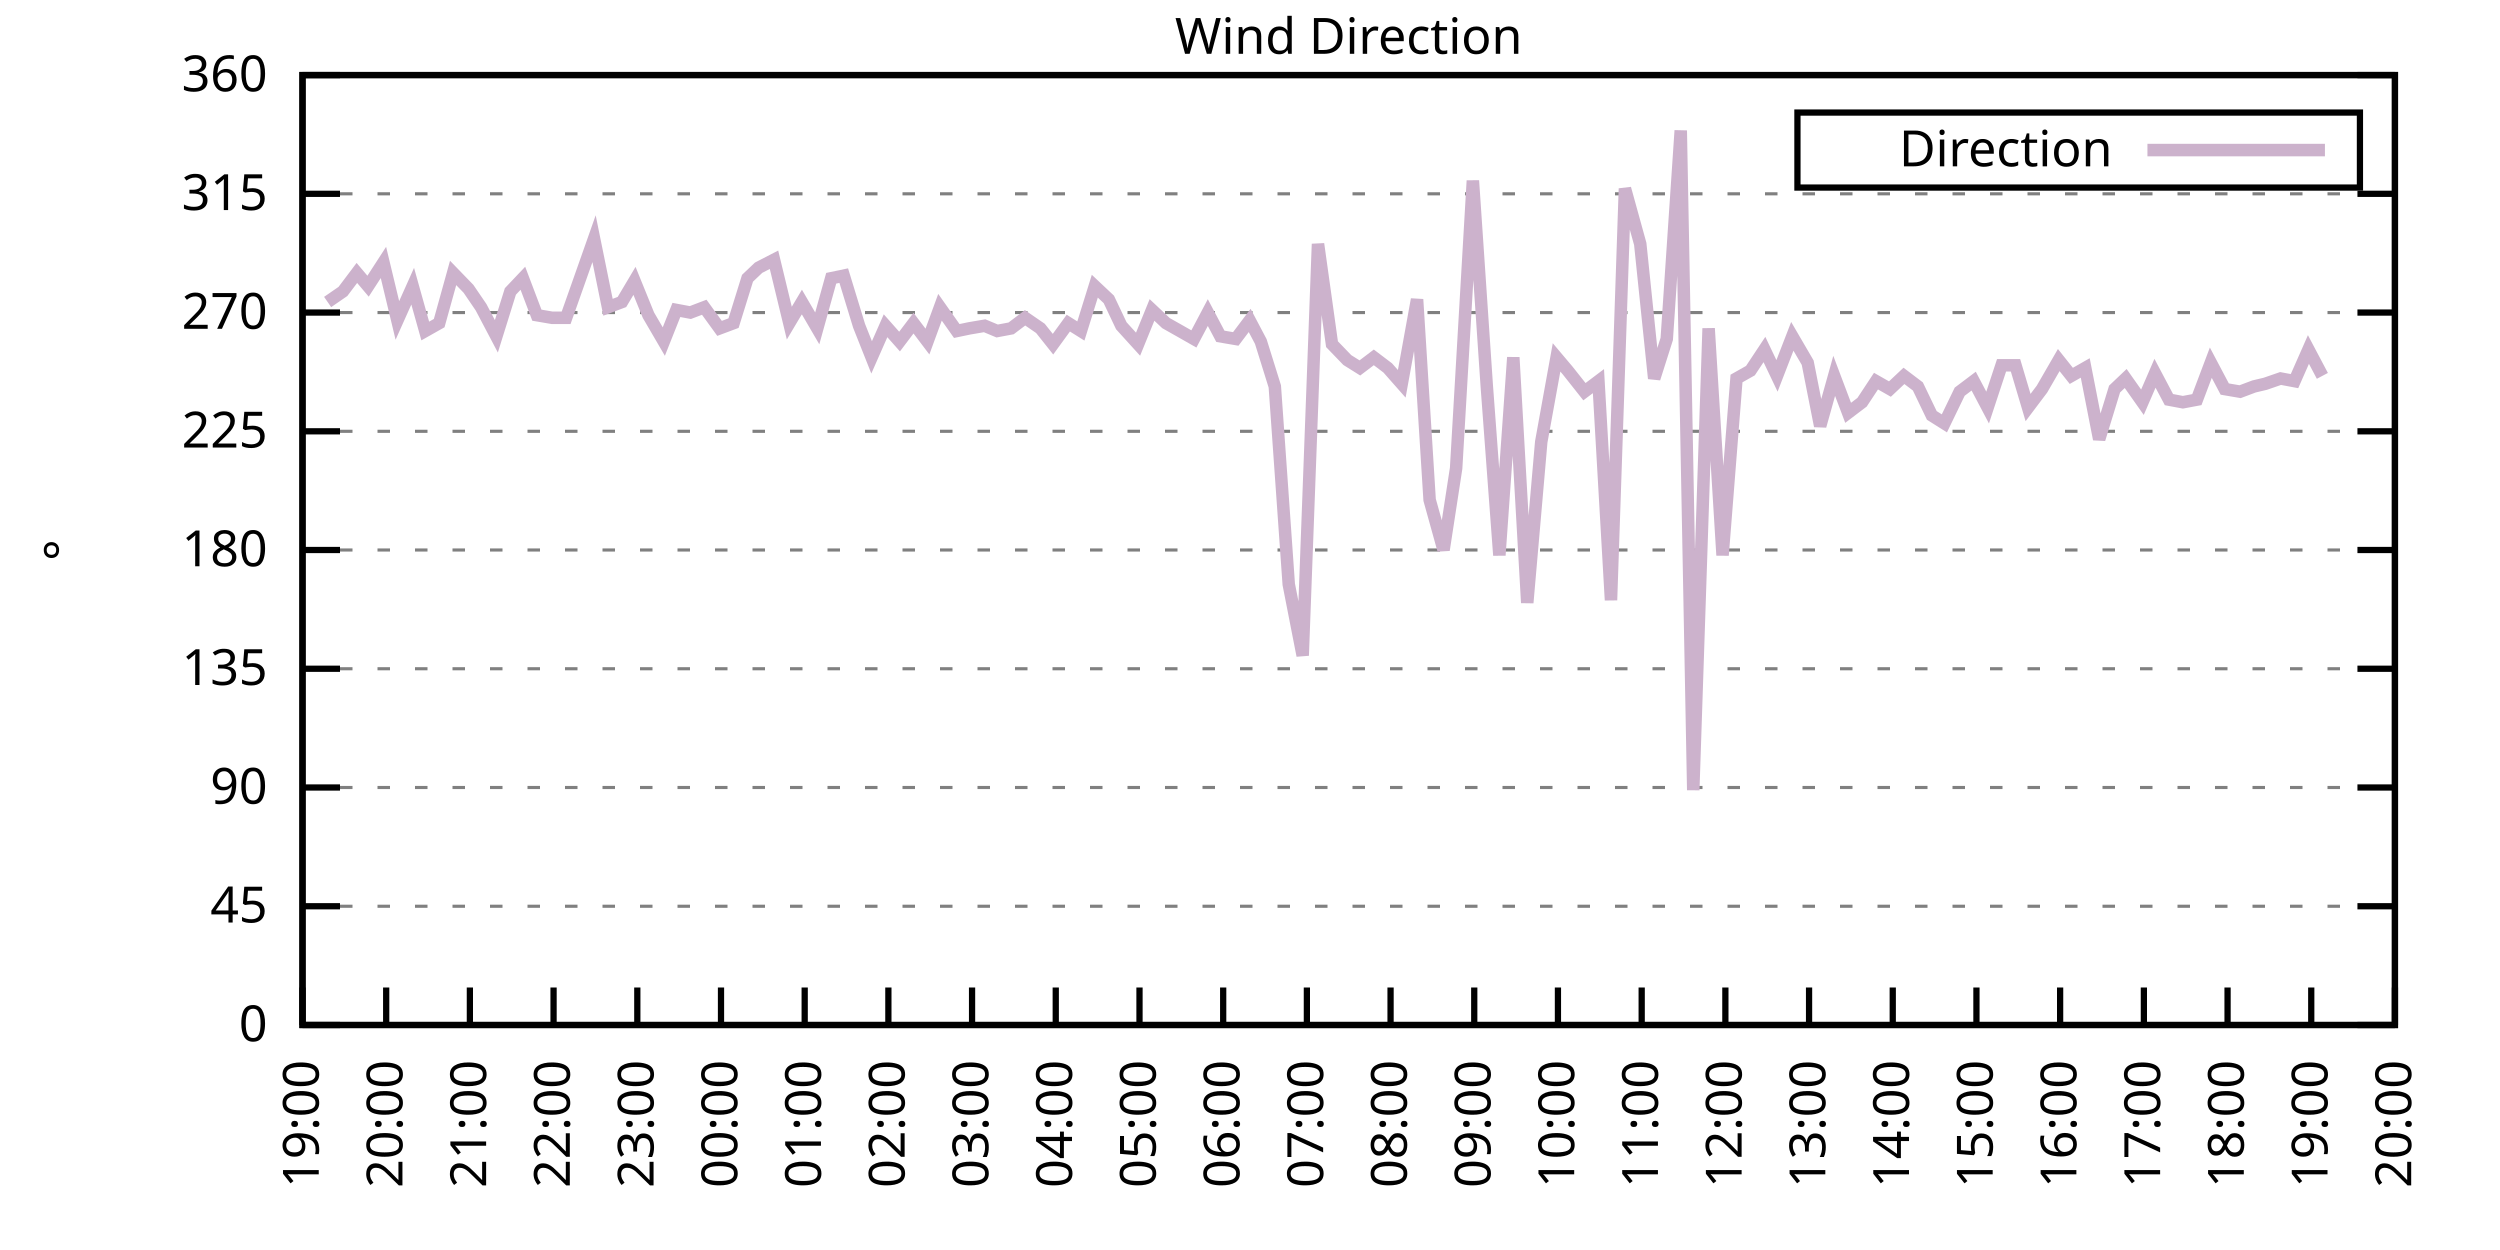
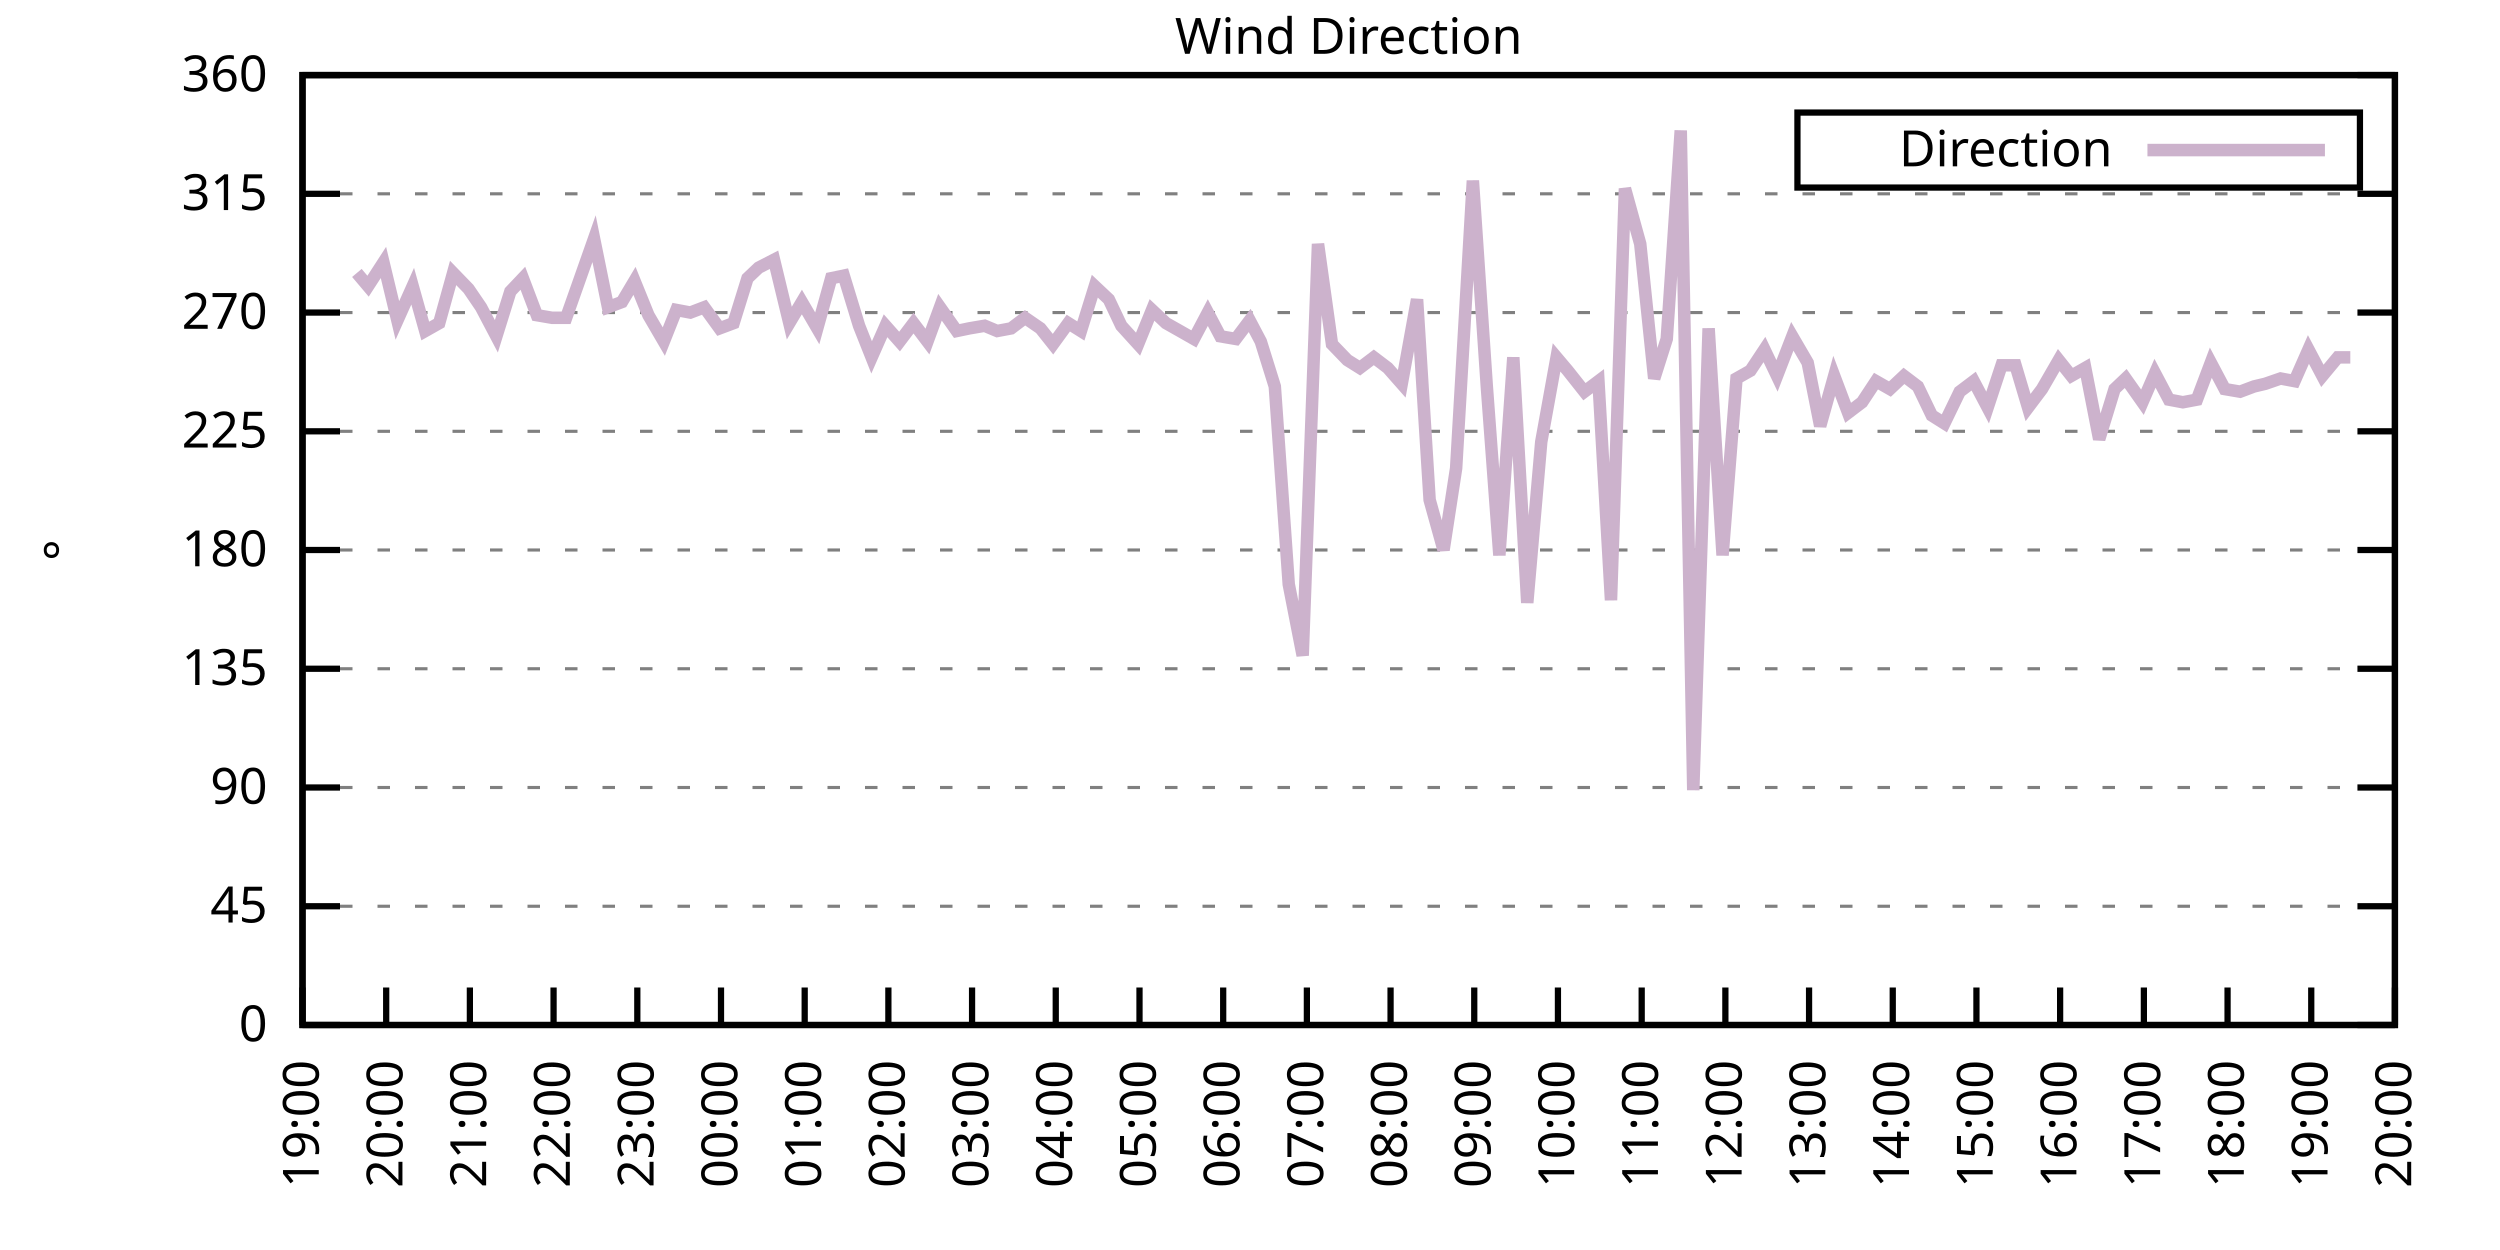
<svg xmlns="http://www.w3.org/2000/svg" xmlns:xlink="http://www.w3.org/1999/xlink" width="400" height="200" viewBox="0 0 400 200">
  <g id="gnuplot_canvas">
    <rect x="0" y="0" width="400" height="200" fill="none" />
    <defs>
      <circle id="gpDot" r="0.5" stroke-width="0.5" stroke="currentColor" />
      <path id="gpPt0" stroke-width="0.333" stroke="currentColor" d="M-1,0 h2 M0,-1 v2" />
      <path id="gpPt1" stroke-width="0.333" stroke="currentColor" d="M-1,-1 L1,1 M1,-1 L-1,1" />
      <path id="gpPt2" stroke-width="0.333" stroke="currentColor" d="M-1,0 L1,0 M0,-1 L0,1 M-1,-1 L1,1 M-1,1 L1,-1" />
      <rect id="gpPt3" stroke-width="0.333" stroke="currentColor" x="-1" y="-1" width="2" height="2" />
      <rect id="gpPt4" stroke-width="0.333" stroke="currentColor" fill="currentColor" x="-1" y="-1" width="2" height="2" />
      <circle id="gpPt5" stroke-width="0.333" stroke="currentColor" cx="0" cy="0" r="1" />
      <use xlink:href="#gpPt5" id="gpPt6" fill="currentColor" stroke="none" />
      <path id="gpPt7" stroke-width="0.333" stroke="currentColor" d="M0,-1.33 L-1.33,0.67 L1.33,0.67 z" />
      <use xlink:href="#gpPt7" id="gpPt8" fill="currentColor" stroke="none" />
      <use xlink:href="#gpPt7" id="gpPt9" stroke="currentColor" transform="rotate(180)" />
      <use xlink:href="#gpPt9" id="gpPt10" fill="currentColor" stroke="none" />
      <use xlink:href="#gpPt3" id="gpPt11" stroke="currentColor" transform="rotate(45)" />
      <use xlink:href="#gpPt11" id="gpPt12" fill="currentColor" stroke="none" />
      <path id="gpPt13" stroke-width="0.333" stroke="currentColor" d="M0,1.330 L1.265,0.411 L0.782,-1.067 L-0.782,-1.076 L-1.265,0.411 z" />
      <use xlink:href="#gpPt13" id="gpPt14" fill="currentColor" stroke="none" />
      <filter id="textbox" filterUnits="objectBoundingBox" x="0" y="0" height="1" width="1">
        <feFlood flood-color="white" flood-opacity="1" result="bgnd" />
        <feComposite in="SourceGraphic" in2="bgnd" operator="atop" />
      </filter>
      <filter id="greybox" filterUnits="objectBoundingBox" x="0" y="0" height="1" width="1">
        <feFlood flood-color="lightgrey" flood-opacity="1" result="grey" />
        <feComposite in="SourceGraphic" in2="grey" operator="atop" />
      </filter>
    </defs>
    <g fill="none" color="white" stroke="currentColor" stroke-width="1.00" stroke-linecap="butt" stroke-linejoin="miter">
</g>
    <g fill="none" color="black" stroke="currentColor" stroke-width="1.00" stroke-linecap="butt" stroke-linejoin="miter">
      <g stroke="none" shape-rendering="crispEdges">
        <polygon fill="rgb(255, 255, 255)" points="48.40,164.00 383.18,164.00 383.18,12.02 48.40,12.02 " />
      </g>
    </g>
    <g fill="none" color="black" stroke="currentColor" stroke-width="1.00" stroke-linecap="butt" stroke-linejoin="miter">
</g>
    <g fill="none" color="black" stroke="black" stroke-width="0.50" stroke-linecap="butt" stroke-linejoin="miter">
</g>
    <g fill="none" color="gray" stroke="currentColor" stroke-width="0.50" stroke-linecap="butt" stroke-linejoin="miter">
      <path stroke="gray" stroke-dasharray="2,4" class="gridline" d="M48.40,164.00 L383.19,164.00  " />
    </g>
    <g fill="none" color="gray" stroke="gray" stroke-width="1.00" stroke-linecap="butt" stroke-linejoin="miter">
</g>
    <g fill="none" color="black" stroke="currentColor" stroke-width="1.00" stroke-linecap="butt" stroke-linejoin="miter">
      <path stroke="black" d="M48.40,164.00 L54.40,164.00 M383.19,164.00 L377.19,164.00  " />
      <g transform="translate(42.80,166.60)" stroke="none" fill="black" font-family="Sans" font-size="8.00" text-anchor="end">
        <text>
          <tspan font-family="Sans"> 0</tspan>
        </text>
      </g>
    </g>
    <g fill="none" color="black" stroke="currentColor" stroke-width="1.00" stroke-linecap="butt" stroke-linejoin="miter">
</g>
    <g fill="none" color="black" stroke="black" stroke-width="0.50" stroke-linecap="butt" stroke-linejoin="miter">
</g>
    <g fill="none" color="gray" stroke="currentColor" stroke-width="0.50" stroke-linecap="butt" stroke-linejoin="miter">
      <path stroke="gray" stroke-dasharray="2,4" class="gridline" d="M48.40,145.00 L383.19,145.00  " />
    </g>
    <g fill="none" color="gray" stroke="gray" stroke-width="1.00" stroke-linecap="butt" stroke-linejoin="miter">
</g>
    <g fill="none" color="black" stroke="currentColor" stroke-width="1.00" stroke-linecap="butt" stroke-linejoin="miter">
      <path stroke="black" d="M48.40,145.00 L54.40,145.00 M383.19,145.00 L377.19,145.00  " />
      <g transform="translate(42.80,147.60)" stroke="none" fill="black" font-family="Sans" font-size="8.00" text-anchor="end">
        <text>
          <tspan font-family="Sans"> 45</tspan>
        </text>
      </g>
    </g>
    <g fill="none" color="black" stroke="currentColor" stroke-width="1.00" stroke-linecap="butt" stroke-linejoin="miter">
</g>
    <g fill="none" color="black" stroke="black" stroke-width="0.50" stroke-linecap="butt" stroke-linejoin="miter">
</g>
    <g fill="none" color="gray" stroke="currentColor" stroke-width="0.50" stroke-linecap="butt" stroke-linejoin="miter">
      <path stroke="gray" stroke-dasharray="2,4" class="gridline" d="M48.40,126.00 L383.19,126.00  " />
    </g>
    <g fill="none" color="gray" stroke="gray" stroke-width="1.00" stroke-linecap="butt" stroke-linejoin="miter">
</g>
    <g fill="none" color="black" stroke="currentColor" stroke-width="1.00" stroke-linecap="butt" stroke-linejoin="miter">
      <path stroke="black" d="M48.40,126.00 L54.40,126.00 M383.19,126.00 L377.19,126.00  " />
      <g transform="translate(42.80,128.60)" stroke="none" fill="black" font-family="Sans" font-size="8.00" text-anchor="end">
        <text>
          <tspan font-family="Sans"> 90</tspan>
        </text>
      </g>
    </g>
    <g fill="none" color="black" stroke="currentColor" stroke-width="1.00" stroke-linecap="butt" stroke-linejoin="miter">
</g>
    <g fill="none" color="black" stroke="black" stroke-width="0.50" stroke-linecap="butt" stroke-linejoin="miter">
</g>
    <g fill="none" color="gray" stroke="currentColor" stroke-width="0.50" stroke-linecap="butt" stroke-linejoin="miter">
      <path stroke="gray" stroke-dasharray="2,4" class="gridline" d="M48.40,107.00 L383.19,107.00  " />
    </g>
    <g fill="none" color="gray" stroke="gray" stroke-width="1.00" stroke-linecap="butt" stroke-linejoin="miter">
</g>
    <g fill="none" color="black" stroke="currentColor" stroke-width="1.00" stroke-linecap="butt" stroke-linejoin="miter">
      <path stroke="black" d="M48.40,107.00 L54.40,107.00 M383.19,107.00 L377.19,107.00  " />
      <g transform="translate(42.80,109.60)" stroke="none" fill="black" font-family="Sans" font-size="8.00" text-anchor="end">
        <text>
          <tspan font-family="Sans"> 135</tspan>
        </text>
      </g>
    </g>
    <g fill="none" color="black" stroke="currentColor" stroke-width="1.00" stroke-linecap="butt" stroke-linejoin="miter">
</g>
    <g fill="none" color="black" stroke="black" stroke-width="0.50" stroke-linecap="butt" stroke-linejoin="miter">
</g>
    <g fill="none" color="gray" stroke="currentColor" stroke-width="0.50" stroke-linecap="butt" stroke-linejoin="miter">
      <path stroke="gray" stroke-dasharray="2,4" class="gridline" d="M48.40,88.00 L383.19,88.00  " />
    </g>
    <g fill="none" color="gray" stroke="gray" stroke-width="1.00" stroke-linecap="butt" stroke-linejoin="miter">
</g>
    <g fill="none" color="black" stroke="currentColor" stroke-width="1.00" stroke-linecap="butt" stroke-linejoin="miter">
      <path stroke="black" d="M48.40,88.00 L54.40,88.00 M383.19,88.00 L377.19,88.00  " />
      <g transform="translate(42.80,90.60)" stroke="none" fill="black" font-family="Sans" font-size="8.00" text-anchor="end">
        <text>
          <tspan font-family="Sans"> 180</tspan>
        </text>
      </g>
    </g>
    <g fill="none" color="black" stroke="currentColor" stroke-width="1.00" stroke-linecap="butt" stroke-linejoin="miter">
</g>
    <g fill="none" color="black" stroke="black" stroke-width="0.50" stroke-linecap="butt" stroke-linejoin="miter">
</g>
    <g fill="none" color="gray" stroke="currentColor" stroke-width="0.50" stroke-linecap="butt" stroke-linejoin="miter">
      <path stroke="gray" stroke-dasharray="2,4" class="gridline" d="M48.40,69.01 L383.19,69.01  " />
    </g>
    <g fill="none" color="gray" stroke="gray" stroke-width="1.00" stroke-linecap="butt" stroke-linejoin="miter">
</g>
    <g fill="none" color="black" stroke="currentColor" stroke-width="1.00" stroke-linecap="butt" stroke-linejoin="miter">
      <path stroke="black" d="M48.40,69.01 L54.40,69.01 M383.19,69.01 L377.19,69.01  " />
      <g transform="translate(42.80,71.61)" stroke="none" fill="black" font-family="Sans" font-size="8.00" text-anchor="end">
        <text>
          <tspan font-family="Sans"> 225</tspan>
        </text>
      </g>
    </g>
    <g fill="none" color="black" stroke="currentColor" stroke-width="1.00" stroke-linecap="butt" stroke-linejoin="miter">
</g>
    <g fill="none" color="black" stroke="black" stroke-width="0.50" stroke-linecap="butt" stroke-linejoin="miter">
</g>
    <g fill="none" color="gray" stroke="currentColor" stroke-width="0.50" stroke-linecap="butt" stroke-linejoin="miter">
      <path stroke="gray" stroke-dasharray="2,4" class="gridline" d="M48.40,50.01 L383.19,50.01  " />
    </g>
    <g fill="none" color="gray" stroke="gray" stroke-width="1.00" stroke-linecap="butt" stroke-linejoin="miter">
</g>
    <g fill="none" color="black" stroke="currentColor" stroke-width="1.00" stroke-linecap="butt" stroke-linejoin="miter">
      <path stroke="black" d="M48.40,50.01 L54.40,50.01 M383.19,50.01 L377.19,50.01  " />
      <g transform="translate(42.80,52.61)" stroke="none" fill="black" font-family="Sans" font-size="8.00" text-anchor="end">
        <text>
          <tspan font-family="Sans"> 270</tspan>
        </text>
      </g>
    </g>
    <g fill="none" color="black" stroke="currentColor" stroke-width="1.00" stroke-linecap="butt" stroke-linejoin="miter">
</g>
    <g fill="none" color="black" stroke="black" stroke-width="0.50" stroke-linecap="butt" stroke-linejoin="miter">
</g>
    <g fill="none" color="gray" stroke="currentColor" stroke-width="0.50" stroke-linecap="butt" stroke-linejoin="miter">
      <path stroke="gray" stroke-dasharray="2,4" class="gridline" d="M48.40,31.01 L383.19,31.01  " />
    </g>
    <g fill="none" color="gray" stroke="gray" stroke-width="1.00" stroke-linecap="butt" stroke-linejoin="miter">
</g>
    <g fill="none" color="black" stroke="currentColor" stroke-width="1.00" stroke-linecap="butt" stroke-linejoin="miter">
      <path stroke="black" d="M48.40,31.01 L54.40,31.01 M383.19,31.01 L377.19,31.01  " />
      <g transform="translate(42.80,33.61)" stroke="none" fill="black" font-family="Sans" font-size="8.00" text-anchor="end">
        <text>
          <tspan font-family="Sans"> 315</tspan>
        </text>
      </g>
    </g>
    <g fill="none" color="black" stroke="currentColor" stroke-width="1.00" stroke-linecap="butt" stroke-linejoin="miter">
</g>
    <g fill="none" color="black" stroke="black" stroke-width="0.50" stroke-linecap="butt" stroke-linejoin="miter">
</g>
    <g fill="none" color="gray" stroke="currentColor" stroke-width="0.50" stroke-linecap="butt" stroke-linejoin="miter">
      <path stroke="gray" stroke-dasharray="2,4" class="gridline" d="M48.40,12.01 L383.19,12.01  " />
    </g>
    <g fill="none" color="gray" stroke="gray" stroke-width="1.00" stroke-linecap="butt" stroke-linejoin="miter">
</g>
    <g fill="none" color="black" stroke="currentColor" stroke-width="1.00" stroke-linecap="butt" stroke-linejoin="miter">
      <path stroke="black" d="M48.40,12.01 L54.40,12.01 M383.19,12.01 L377.19,12.01  " />
      <g transform="translate(42.80,14.61)" stroke="none" fill="black" font-family="Sans" font-size="8.00" text-anchor="end">
        <text>
          <tspan font-family="Sans"> 360</tspan>
        </text>
      </g>
    </g>
    <g fill="none" color="black" stroke="currentColor" stroke-width="1.00" stroke-linecap="butt" stroke-linejoin="miter">
      <path stroke="black" d="M48.40,164.00 L48.40,158.00  " />
      <g transform="translate(51.00,169.60) rotate(270.00)" stroke="none" fill="black" font-family="Sans" font-size="8.00" text-anchor="end">
        <text>
          <tspan font-family="Sans">19:00</tspan>
        </text>
      </g>
    </g>
    <g fill="none" color="black" stroke="currentColor" stroke-width="1.00" stroke-linecap="butt" stroke-linejoin="miter">
      <path stroke="black" d="M61.79,164.00 L61.79,158.00  " />
      <g transform="translate(64.39,169.60) rotate(270.00)" stroke="none" fill="black" font-family="Sans" font-size="8.00" text-anchor="end">
        <text>
          <tspan font-family="Sans">20:00</tspan>
        </text>
      </g>
    </g>
    <g fill="none" color="black" stroke="currentColor" stroke-width="1.00" stroke-linecap="butt" stroke-linejoin="miter">
      <path stroke="black" d="M75.18,164.00 L75.18,158.00  " />
      <g transform="translate(77.78,169.60) rotate(270.00)" stroke="none" fill="black" font-family="Sans" font-size="8.00" text-anchor="end">
        <text>
          <tspan font-family="Sans">21:00</tspan>
        </text>
      </g>
    </g>
    <g fill="none" color="black" stroke="currentColor" stroke-width="1.00" stroke-linecap="butt" stroke-linejoin="miter">
      <path stroke="black" d="M88.57,164.00 L88.57,158.00  " />
      <g transform="translate(91.17,169.60) rotate(270.00)" stroke="none" fill="black" font-family="Sans" font-size="8.00" text-anchor="end">
        <text>
          <tspan font-family="Sans">22:00</tspan>
        </text>
      </g>
    </g>
    <g fill="none" color="black" stroke="currentColor" stroke-width="1.00" stroke-linecap="butt" stroke-linejoin="miter">
      <path stroke="black" d="M101.97,164.00 L101.97,158.00  " />
      <g transform="translate(104.57,169.60) rotate(270.00)" stroke="none" fill="black" font-family="Sans" font-size="8.00" text-anchor="end">
        <text>
          <tspan font-family="Sans">23:00</tspan>
        </text>
      </g>
    </g>
    <g fill="none" color="black" stroke="currentColor" stroke-width="1.00" stroke-linecap="butt" stroke-linejoin="miter">
      <path stroke="black" d="M115.36,164.00 L115.36,158.00  " />
      <g transform="translate(117.96,169.60) rotate(270.00)" stroke="none" fill="black" font-family="Sans" font-size="8.00" text-anchor="end">
        <text>
          <tspan font-family="Sans">00:00</tspan>
        </text>
      </g>
    </g>
    <g fill="none" color="black" stroke="currentColor" stroke-width="1.00" stroke-linecap="butt" stroke-linejoin="miter">
      <path stroke="black" d="M128.75,164.00 L128.75,158.00  " />
      <g transform="translate(131.35,169.60) rotate(270.00)" stroke="none" fill="black" font-family="Sans" font-size="8.00" text-anchor="end">
        <text>
          <tspan font-family="Sans">01:00</tspan>
        </text>
      </g>
    </g>
    <g fill="none" color="black" stroke="currentColor" stroke-width="1.00" stroke-linecap="butt" stroke-linejoin="miter">
      <path stroke="black" d="M142.14,164.00 L142.14,158.00  " />
      <g transform="translate(144.74,169.60) rotate(270.00)" stroke="none" fill="black" font-family="Sans" font-size="8.00" text-anchor="end">
        <text>
          <tspan font-family="Sans">02:00</tspan>
        </text>
      </g>
    </g>
    <g fill="none" color="black" stroke="currentColor" stroke-width="1.00" stroke-linecap="butt" stroke-linejoin="miter">
      <path stroke="black" d="M155.53,164.00 L155.53,158.00  " />
      <g transform="translate(158.13,169.60) rotate(270.00)" stroke="none" fill="black" font-family="Sans" font-size="8.00" text-anchor="end">
        <text>
          <tspan font-family="Sans">03:00</tspan>
        </text>
      </g>
    </g>
    <g fill="none" color="black" stroke="currentColor" stroke-width="1.00" stroke-linecap="butt" stroke-linejoin="miter">
      <path stroke="black" d="M168.92,164.00 L168.92,158.00  " />
      <g transform="translate(171.52,169.60) rotate(270.00)" stroke="none" fill="black" font-family="Sans" font-size="8.00" text-anchor="end">
        <text>
          <tspan font-family="Sans">04:00</tspan>
        </text>
      </g>
    </g>
    <g fill="none" color="black" stroke="currentColor" stroke-width="1.00" stroke-linecap="butt" stroke-linejoin="miter">
      <path stroke="black" d="M182.32,164.00 L182.32,158.00  " />
      <g transform="translate(184.92,169.60) rotate(270.00)" stroke="none" fill="black" font-family="Sans" font-size="8.00" text-anchor="end">
        <text>
          <tspan font-family="Sans">05:00</tspan>
        </text>
      </g>
    </g>
    <g fill="none" color="black" stroke="currentColor" stroke-width="1.00" stroke-linecap="butt" stroke-linejoin="miter">
      <path stroke="black" d="M195.71,164.00 L195.71,158.00  " />
      <g transform="translate(198.31,169.60) rotate(270.00)" stroke="none" fill="black" font-family="Sans" font-size="8.00" text-anchor="end">
        <text>
          <tspan font-family="Sans">06:00</tspan>
        </text>
      </g>
    </g>
    <g fill="none" color="black" stroke="currentColor" stroke-width="1.00" stroke-linecap="butt" stroke-linejoin="miter">
      <path stroke="black" d="M209.10,164.00 L209.10,158.00  " />
      <g transform="translate(211.70,169.60) rotate(270.00)" stroke="none" fill="black" font-family="Sans" font-size="8.00" text-anchor="end">
        <text>
          <tspan font-family="Sans">07:00</tspan>
        </text>
      </g>
    </g>
    <g fill="none" color="black" stroke="currentColor" stroke-width="1.00" stroke-linecap="butt" stroke-linejoin="miter">
      <path stroke="black" d="M222.49,164.00 L222.49,158.00  " />
      <g transform="translate(225.09,169.60) rotate(270.00)" stroke="none" fill="black" font-family="Sans" font-size="8.00" text-anchor="end">
        <text>
          <tspan font-family="Sans">08:00</tspan>
        </text>
      </g>
    </g>
    <g fill="none" color="black" stroke="currentColor" stroke-width="1.00" stroke-linecap="butt" stroke-linejoin="miter">
      <path stroke="black" d="M235.88,164.00 L235.88,158.00  " />
      <g transform="translate(238.48,169.60) rotate(270.00)" stroke="none" fill="black" font-family="Sans" font-size="8.00" text-anchor="end">
        <text>
          <tspan font-family="Sans">09:00</tspan>
        </text>
      </g>
    </g>
    <g fill="none" color="black" stroke="currentColor" stroke-width="1.00" stroke-linecap="butt" stroke-linejoin="miter">
      <path stroke="black" d="M249.27,164.00 L249.27,158.00  " />
      <g transform="translate(251.87,169.60) rotate(270.00)" stroke="none" fill="black" font-family="Sans" font-size="8.00" text-anchor="end">
        <text>
          <tspan font-family="Sans">10:00</tspan>
        </text>
      </g>
    </g>
    <g fill="none" color="black" stroke="currentColor" stroke-width="1.00" stroke-linecap="butt" stroke-linejoin="miter">
      <path stroke="black" d="M262.67,164.00 L262.67,158.00  " />
      <g transform="translate(265.27,169.60) rotate(270.00)" stroke="none" fill="black" font-family="Sans" font-size="8.00" text-anchor="end">
        <text>
          <tspan font-family="Sans">11:00</tspan>
        </text>
      </g>
    </g>
    <g fill="none" color="black" stroke="currentColor" stroke-width="1.00" stroke-linecap="butt" stroke-linejoin="miter">
      <path stroke="black" d="M276.06,164.00 L276.06,158.00  " />
      <g transform="translate(278.66,169.60) rotate(270.00)" stroke="none" fill="black" font-family="Sans" font-size="8.00" text-anchor="end">
        <text>
          <tspan font-family="Sans">12:00</tspan>
        </text>
      </g>
    </g>
    <g fill="none" color="black" stroke="currentColor" stroke-width="1.00" stroke-linecap="butt" stroke-linejoin="miter">
      <path stroke="black" d="M289.45,164.00 L289.45,158.00  " />
      <g transform="translate(292.05,169.60) rotate(270.00)" stroke="none" fill="black" font-family="Sans" font-size="8.00" text-anchor="end">
        <text>
          <tspan font-family="Sans">13:00</tspan>
        </text>
      </g>
    </g>
    <g fill="none" color="black" stroke="currentColor" stroke-width="1.00" stroke-linecap="butt" stroke-linejoin="miter">
      <path stroke="black" d="M302.84,164.00 L302.84,158.00  " />
      <g transform="translate(305.44,169.60) rotate(270.00)" stroke="none" fill="black" font-family="Sans" font-size="8.00" text-anchor="end">
        <text>
          <tspan font-family="Sans">14:00</tspan>
        </text>
      </g>
    </g>
    <g fill="none" color="black" stroke="currentColor" stroke-width="1.00" stroke-linecap="butt" stroke-linejoin="miter">
      <path stroke="black" d="M316.23,164.00 L316.23,158.00  " />
      <g transform="translate(318.83,169.60) rotate(270.00)" stroke="none" fill="black" font-family="Sans" font-size="8.00" text-anchor="end">
        <text>
          <tspan font-family="Sans">15:00</tspan>
        </text>
      </g>
    </g>
    <g fill="none" color="black" stroke="currentColor" stroke-width="1.00" stroke-linecap="butt" stroke-linejoin="miter">
      <path stroke="black" d="M329.62,164.00 L329.62,158.00  " />
      <g transform="translate(332.22,169.60) rotate(270.00)" stroke="none" fill="black" font-family="Sans" font-size="8.00" text-anchor="end">
        <text>
          <tspan font-family="Sans">16:00</tspan>
        </text>
      </g>
    </g>
    <g fill="none" color="black" stroke="currentColor" stroke-width="1.00" stroke-linecap="butt" stroke-linejoin="miter">
      <path stroke="black" d="M343.02,164.00 L343.02,158.00  " />
      <g transform="translate(345.62,169.60) rotate(270.00)" stroke="none" fill="black" font-family="Sans" font-size="8.00" text-anchor="end">
        <text>
          <tspan font-family="Sans">17:00</tspan>
        </text>
      </g>
    </g>
    <g fill="none" color="black" stroke="currentColor" stroke-width="1.00" stroke-linecap="butt" stroke-linejoin="miter">
      <path stroke="black" d="M356.41,164.00 L356.41,158.00  " />
      <g transform="translate(359.01,169.60) rotate(270.00)" stroke="none" fill="black" font-family="Sans" font-size="8.00" text-anchor="end">
        <text>
          <tspan font-family="Sans">18:00</tspan>
        </text>
      </g>
    </g>
    <g fill="none" color="black" stroke="currentColor" stroke-width="1.00" stroke-linecap="butt" stroke-linejoin="miter">
      <path stroke="black" d="M369.80,164.00 L369.80,158.00  " />
      <g transform="translate(372.40,169.60) rotate(270.00)" stroke="none" fill="black" font-family="Sans" font-size="8.00" text-anchor="end">
        <text>
          <tspan font-family="Sans">19:00</tspan>
        </text>
      </g>
    </g>
    <g fill="none" color="black" stroke="currentColor" stroke-width="1.00" stroke-linecap="butt" stroke-linejoin="miter">
      <path stroke="black" d="M383.19,164.00 L383.19,158.00  " />
      <g transform="translate(385.79,169.60) rotate(270.00)" stroke="none" fill="black" font-family="Sans" font-size="8.00" text-anchor="end">
        <text>
          <tspan font-family="Sans">20:00</tspan>
        </text>
      </g>
    </g>
    <g fill="none" color="black" stroke="currentColor" stroke-width="1.00" stroke-linecap="butt" stroke-linejoin="miter">
</g>
    <g fill="none" color="black" stroke="currentColor" stroke-width="1.00" stroke-linecap="butt" stroke-linejoin="miter">
      <path stroke="black" d="M48.40,12.01 L48.40,164.00 L383.19,164.00 L383.19,12.01 L48.40,12.01 Z  " />
    </g>
    <g fill="none" color="black" stroke="currentColor" stroke-width="1.00" stroke-linecap="butt" stroke-linejoin="miter">
</g>
    <g fill="none" color="black" stroke="currentColor" stroke-width="1.00" stroke-linecap="butt" stroke-linejoin="miter">
      <path stroke="black" d="M287.59,30.01 L287.59,18.01 L377.59,18.01 L377.59,30.01 L287.59,30.01 Z  " />
    </g>
    <g id="Wind_direction_plot_1">
      <g fill="none" color="white" stroke="black" stroke-width="2.00" stroke-linecap="butt" stroke-linejoin="miter">
</g>
      <g fill="none" color="black" stroke="currentColor" stroke-width="2.00" stroke-linecap="butt" stroke-linejoin="miter">
        <g transform="translate(337.99,26.61)" stroke="none" fill="black" font-family="Sans" font-size="8.00" text-anchor="end">
          <text>
            <tspan font-family="Sans">Direction</tspan>
          </text>
        </g>
      </g>
      <g fill="none" color="black" stroke="currentColor" stroke-width="2.00" stroke-linecap="butt" stroke-linejoin="miter">
-         <path stroke="rgb(204, 178, 204)" d="M343.59,24.01 L371.99,24.01 M52.42,48.32 L54.87,46.63 L57.10,43.67 L58.89,45.79 L61.35,41.99 L63.58,51.27   L66.03,45.79 L68.04,52.96 L70.27,51.70 L72.50,43.67 L74.96,46.21 L76.97,49.16 L79.42,53.81 L81.66,46.63   L83.66,44.52 L85.90,50.43 L88.35,50.85 L90.58,50.85 L92.37,45.79 L95.05,38.19 L97.28,49.16 L99.51,48.32   L101.52,44.94 L103.75,50.43 L106.21,54.65 L108.22,49.59 L110.45,50.01 L112.68,49.16 L115.13,52.54 L117.37,51.70   L119.60,44.52 L121.38,42.83 L123.84,41.56 L126.29,51.70 L128.30,48.32 L130.76,52.54 L132.99,44.52 L135.00,44.10   L137.45,52.12 L139.46,57.18 L141.69,52.12 L143.93,54.65 L146.16,51.70 L148.39,54.65 L150.40,49.16 L153.08,52.96   L155.09,52.54 L157.54,52.12 L159.55,52.96 L161.78,52.54 L164.01,50.85 L166.47,52.54 L168.48,55.07 L170.93,51.70   L172.94,52.96 L175.17,45.79 L177.41,47.90 L179.41,52.12 L182.09,55.07 L184.32,49.59 L186.56,51.70 L188.79,52.96   L191.02,54.23 L193.25,50.01 L195.26,53.81 L197.72,54.23 L199.95,51.27 L201.73,54.65 L203.97,61.83 L206.20,93.49   L208.43,104.89 L210.88,39.03 L213.12,55.07 L215.57,57.61 L217.58,58.87 L219.81,57.18 L222.04,58.87 L224.28,61.41   L226.73,47.90 L228.74,79.98 L230.97,88.00 L232.98,74.92 L235.66,28.90 L237.89,61.83 L239.90,88.85 L242.13,57.18   L244.36,96.45 L246.60,70.70 L249.05,57.18 L250.84,59.30 L253.51,62.67 L255.75,60.98 L257.76,96.03 L259.99,30.16   L262.44,39.03 L264.67,60.56 L266.68,54.23 L268.92,20.88 L270.92,126.42 L273.38,52.54 L275.61,88.85 L277.84,60.56   L280.07,59.30 L282.31,55.92 L284.32,60.14 L286.77,53.81 L289.23,58.03 L291.23,68.16 L293.47,60.14 L295.70,66.05   L297.93,64.36 L300.16,60.98 L302.39,62.25 L304.63,60.14 L306.86,61.83 L309.09,66.47 L311.10,67.74 L313.55,62.67   L315.79,60.98 L318.02,65.21 L320.25,58.45 L322.48,58.45 L324.49,65.21 L326.72,62.25 L329.40,57.61 L331.41,60.14   L333.64,58.87 L335.87,70.27 L338.33,62.25 L340.11,60.56 L342.79,64.36 L344.80,59.72 L347.03,63.94 L349.26,64.36   L351.50,63.94 L353.73,58.03 L355.96,62.25 L358.42,62.67 L360.65,61.83 L362.43,61.41 L364.89,60.56 L367.12,60.98   L369.35,55.92 L371.58,60.14  " />
+         <path stroke="rgb(204, 178, 204)" d="M343.59,24.01 L371.99,24.01 M57.10,43.67 L58.89,45.79 L61.35,41.99 L63.58,51.27 L66.03,45.79 L68.04,52.96   L70.27,51.70 L72.50,43.67 L74.96,46.21 L76.97,49.16 L79.42,53.81 L81.66,46.63 L83.66,44.52 L85.90,50.43   L88.35,50.85 L90.58,50.85 L92.37,45.79 L95.05,38.19 L97.28,49.16 L99.51,48.32 L101.52,44.94 L103.75,50.43   L106.21,54.65 L108.22,49.59 L110.45,50.01 L112.68,49.16 L115.13,52.54 L117.37,51.70 L119.60,44.52 L121.38,42.83   L123.84,41.56 L126.29,51.70 L128.30,48.32 L130.76,52.54 L132.99,44.52 L135.00,44.10 L137.45,52.12 L139.46,57.18   L141.69,52.12 L143.93,54.65 L146.16,51.70 L148.39,54.65 L150.40,49.16 L153.08,52.96 L155.09,52.54 L157.54,52.12   L159.55,52.96 L161.78,52.54 L164.01,50.85 L166.47,52.54 L168.48,55.07 L170.93,51.70 L172.94,52.96 L175.17,45.79   L177.41,47.90 L179.41,52.12 L182.09,55.07 L184.32,49.59 L186.56,51.70 L188.79,52.96 L191.02,54.23 L193.25,50.01   L195.26,53.81 L197.72,54.23 L199.95,51.27 L201.73,54.65 L203.97,61.83 L206.20,93.49 L208.43,104.89 L210.88,39.03   L213.12,55.07 L215.57,57.61 L217.58,58.87 L219.81,57.18 L222.04,58.87 L224.28,61.41 L226.73,47.90 L228.74,79.98   L230.97,88.00 L232.98,74.92 L235.66,28.90 L237.89,61.83 L239.90,88.85 L242.13,57.18 L244.36,96.45 L246.60,70.70   L249.05,57.18 L250.84,59.30 L253.51,62.67 L255.75,60.98 L257.76,96.03 L259.99,30.16 L262.44,39.03 L264.67,60.56   L266.68,54.23 L268.92,20.88 L270.92,126.42 L273.38,52.54 L275.61,88.85 L277.84,60.56 L280.07,59.30 L282.31,55.92   L284.32,60.14 L286.77,53.81 L289.23,58.03 L291.23,68.16 L293.47,60.14 L295.70,66.05 L297.93,64.36 L300.16,60.98   L302.39,62.25 L304.63,60.14 L306.86,61.83 L309.09,66.47 L311.10,67.74 L313.55,62.67 L315.79,60.98 L318.02,65.21   L320.25,58.45 L322.48,58.45 L324.49,65.21 L326.72,62.25 L329.40,57.61 L331.41,60.14 L333.64,58.87 L335.87,70.27   L338.33,62.25 L340.11,60.56 L342.79,64.36 L344.80,59.72 L347.03,63.94 L349.26,64.36 L351.50,63.94 L353.73,58.03   L355.96,62.25 L358.42,62.67 L360.65,61.83 L362.43,61.41 L364.89,60.56 L367.12,60.98 L369.35,55.92 L371.58,60.14   L374.04,57.18 L376.05,57.18  " />
      </g>
    </g>
    <g fill="none" color="black" stroke="currentColor" stroke-width="2.00" stroke-linecap="butt" stroke-linejoin="miter">
</g>
    <g fill="none" color="black" stroke="black" stroke-width="1.00" stroke-linecap="butt" stroke-linejoin="miter">
</g>
    <g fill="none" color="black" stroke="currentColor" stroke-width="1.00" stroke-linecap="butt" stroke-linejoin="miter">
      <path stroke="black" d="M48.40,12.01 L48.40,164.00 L383.19,164.00 L383.19,12.01 L48.40,12.01 Z  " />
      <g transform="translate(12.80,88.01) rotate(270.00)" stroke="none" fill="black" font-family="Sans" font-size="8.00" text-anchor="middle">
        <text>
          <tspan font-family="Sans">°</tspan>
        </text>
      </g>
    </g>
    <g fill="none" color="black" stroke="currentColor" stroke-width="1.00" stroke-linecap="butt" stroke-linejoin="miter">
</g>
    <g fill="none" color="black" stroke="currentColor" stroke-width="1.00" stroke-linecap="butt" stroke-linejoin="miter">
      <g transform="translate(215.79,8.61)" stroke="none" fill="black" font-family="Sans" font-size="8.00" text-anchor="middle">
        <text>
          <tspan font-family="Sans">Wind Direction</tspan>
        </text>
      </g>
    </g>
    <g fill="none" color="black" stroke="currentColor" stroke-width="1.00" stroke-linecap="butt" stroke-linejoin="miter">
</g>
  </g>
</svg>
